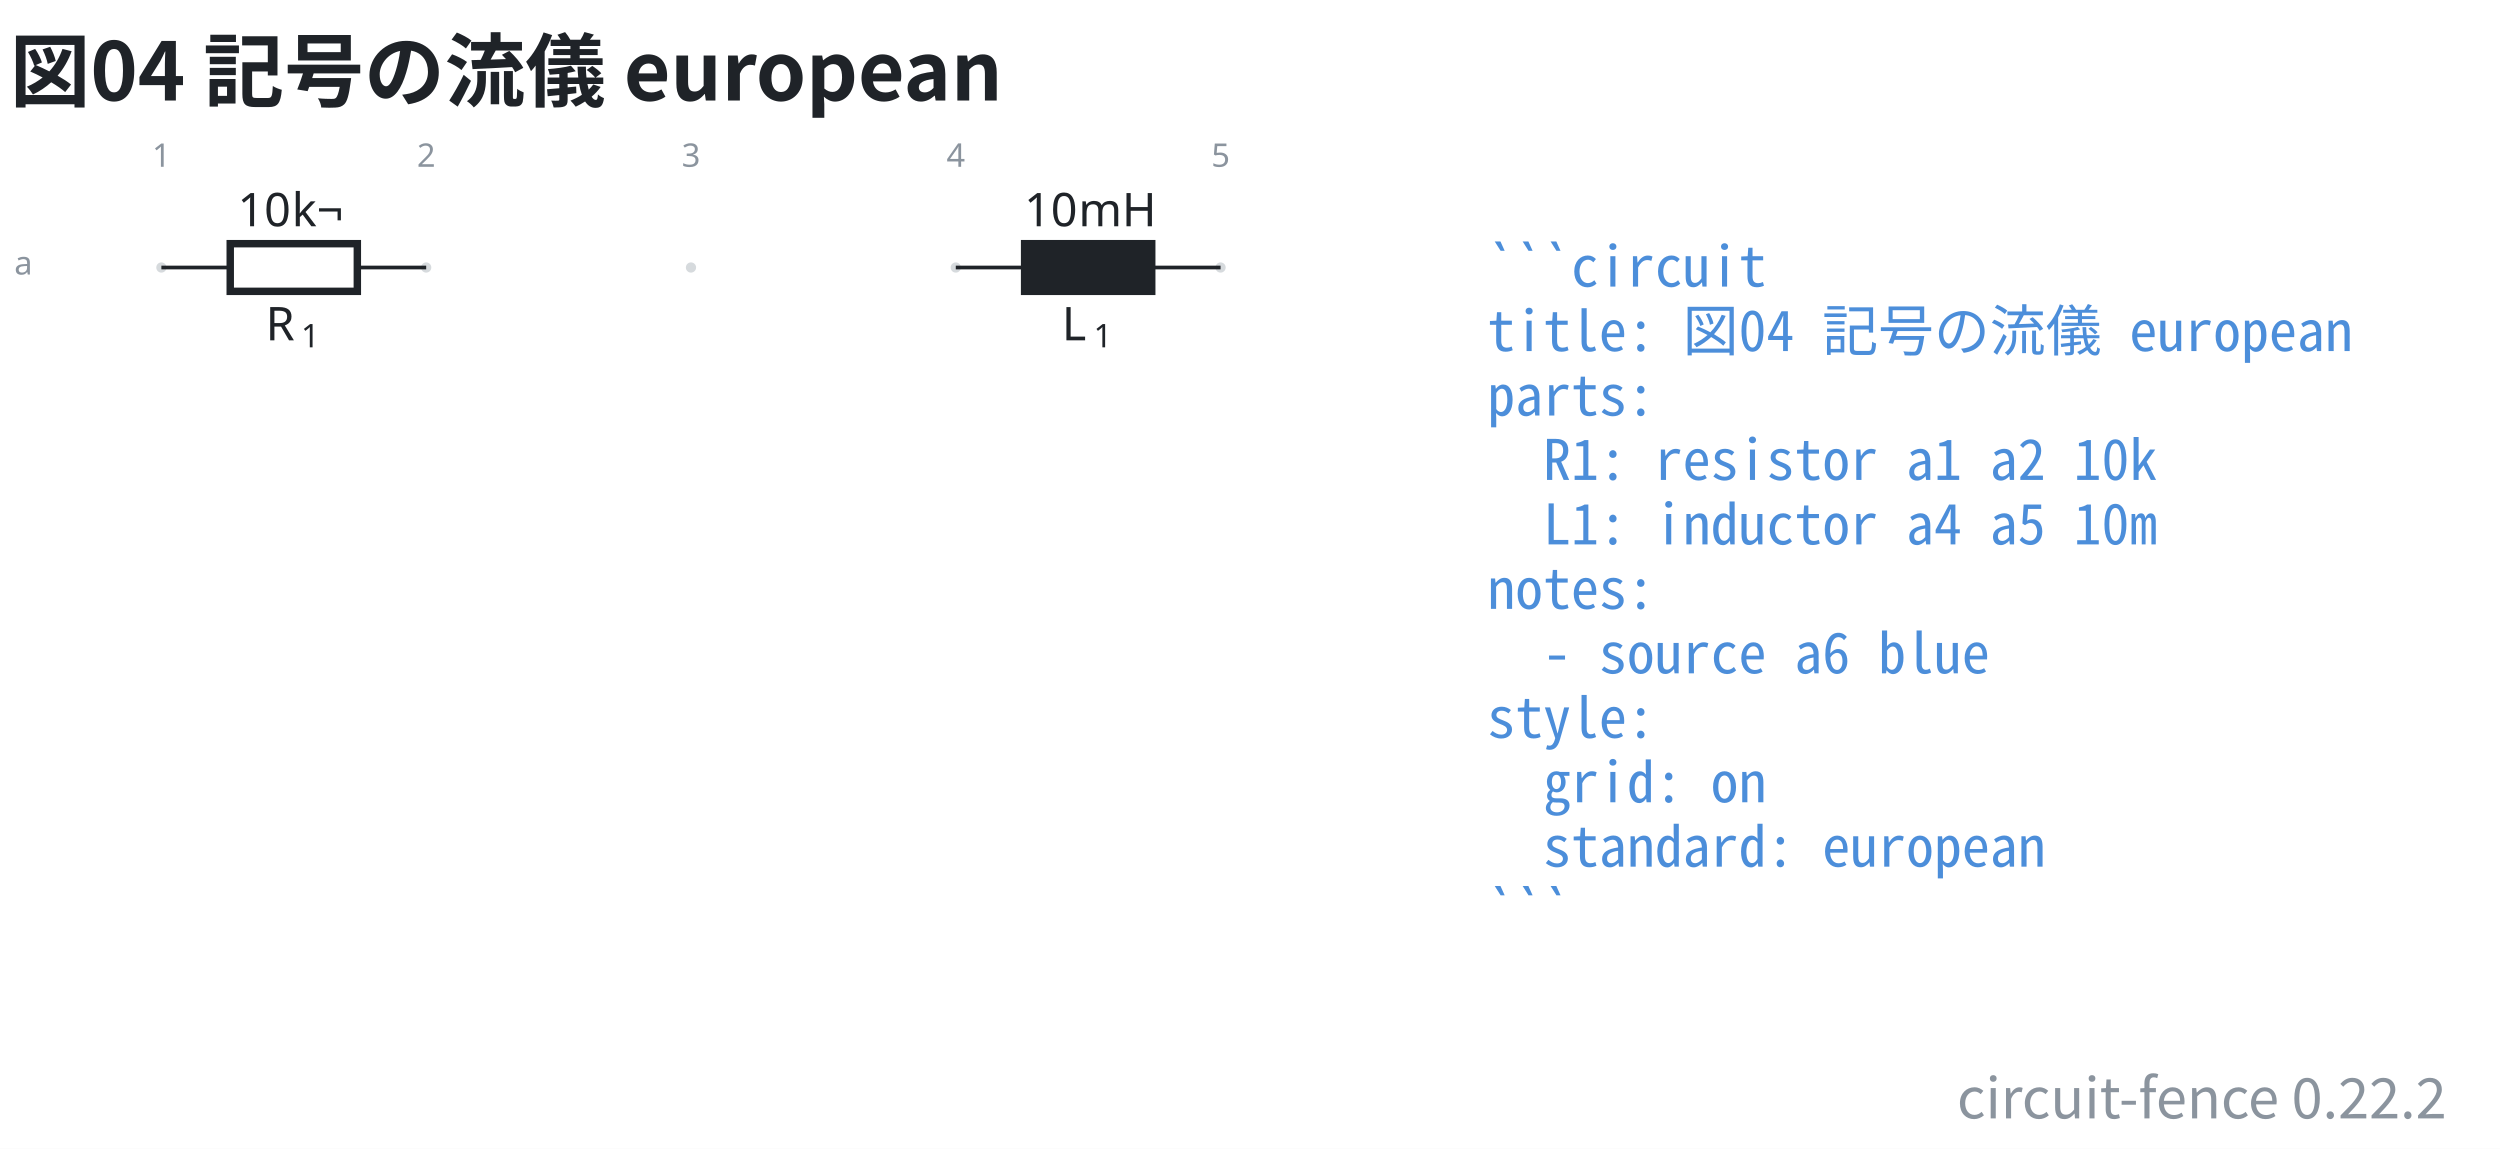
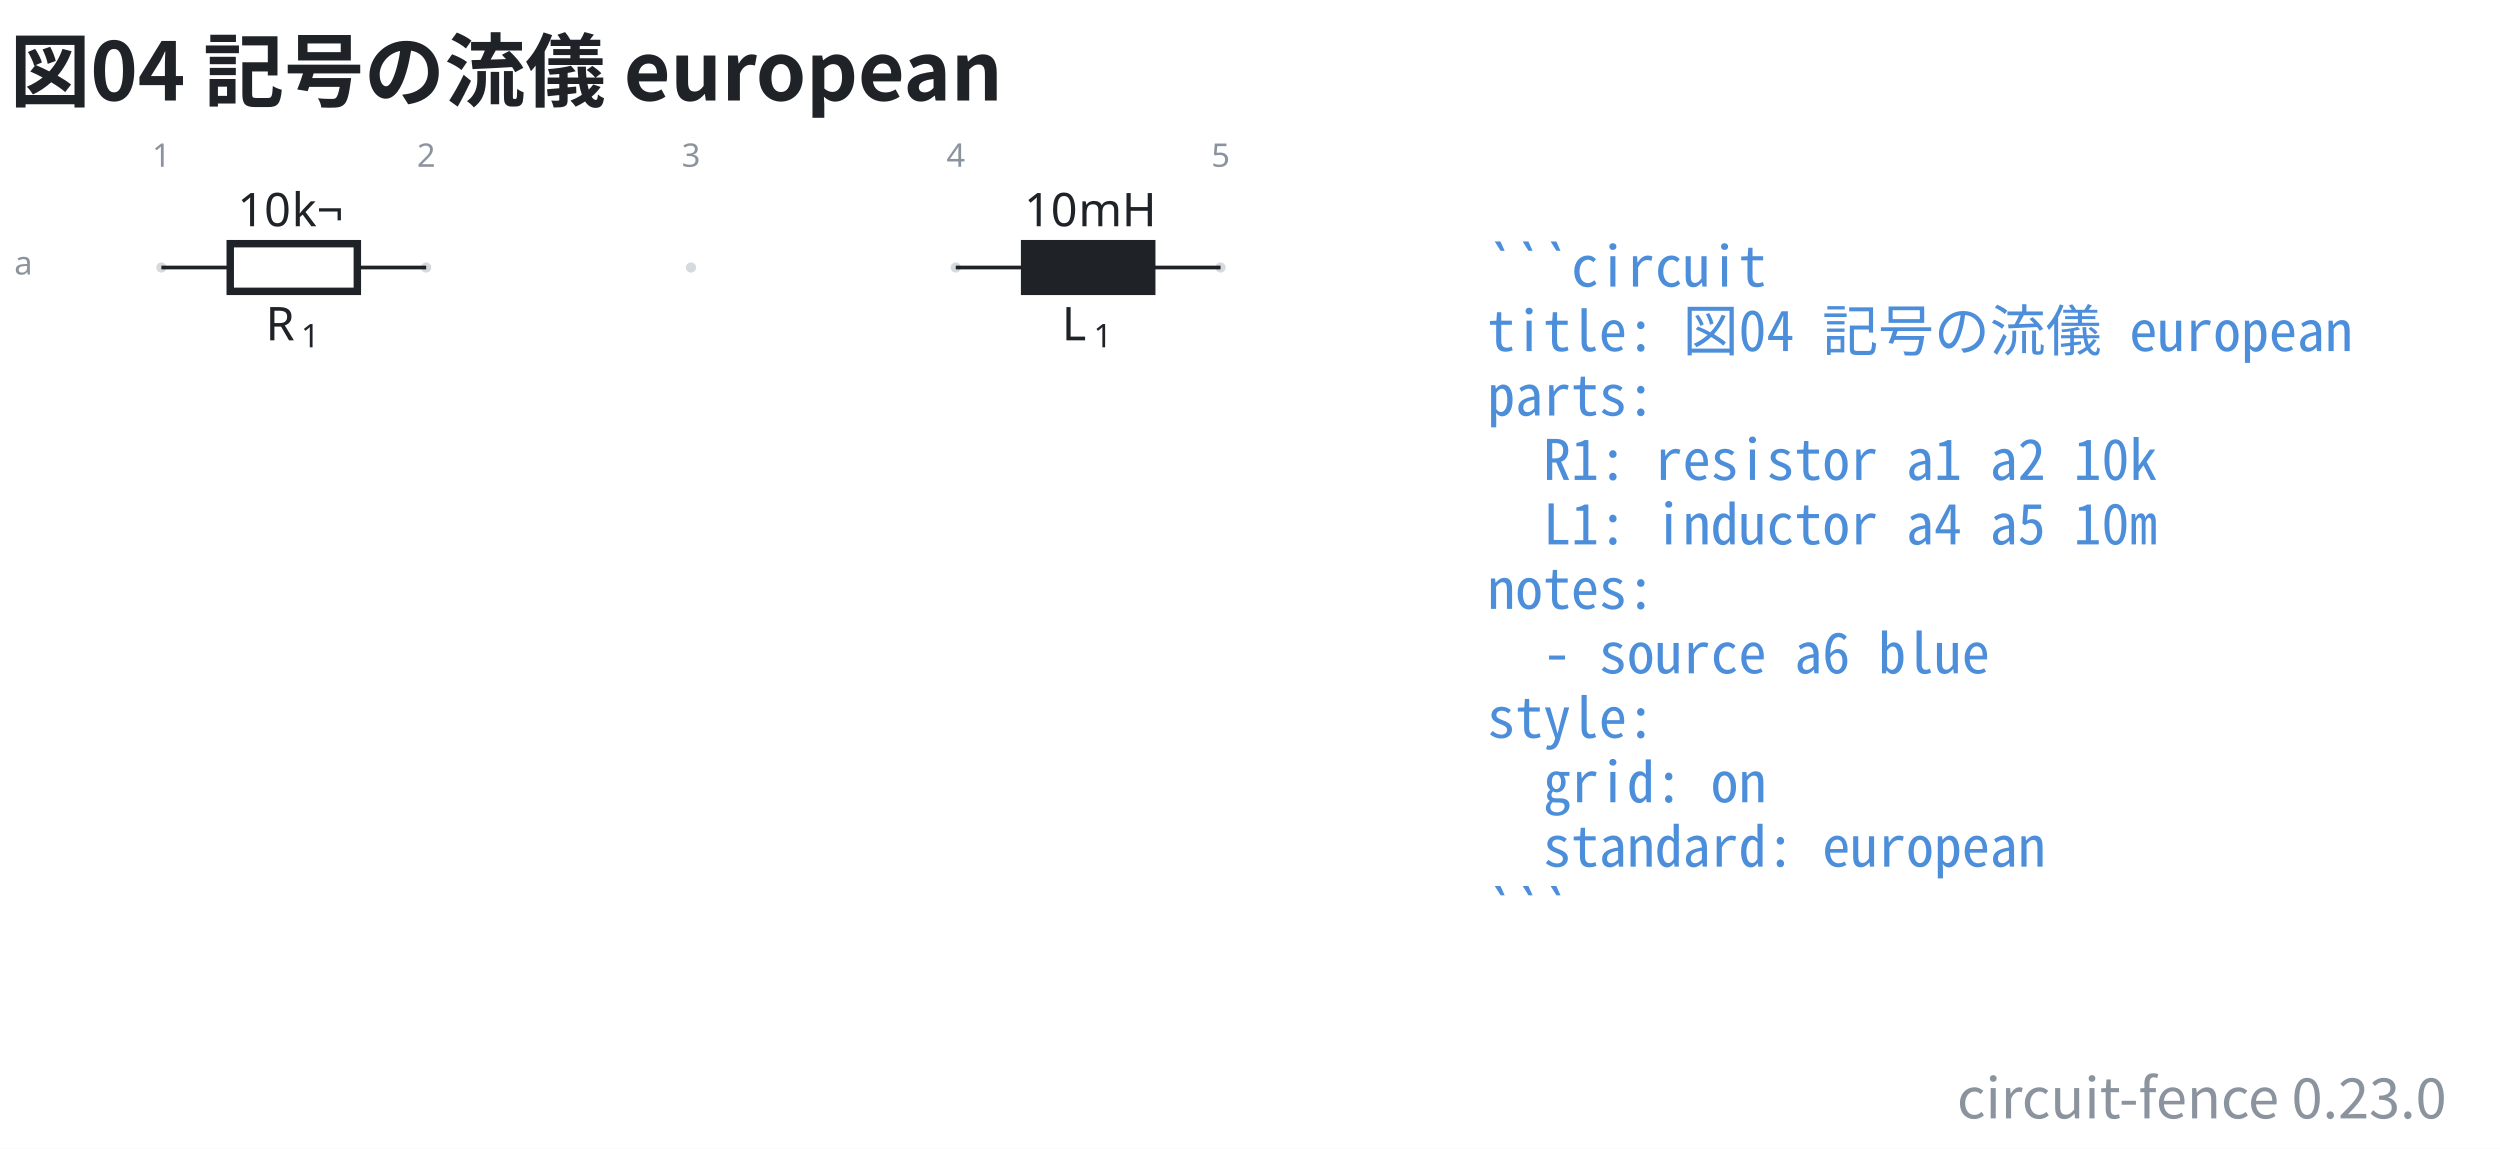
- <svg xmlns="http://www.w3.org/2000/svg" data-figure-paper="#ffffff" data-circuit-fence="0.22.2" fill="#1f2328" width="716.343" height="329.179" viewBox="-72 -72 537.257 246.884">
+ <svg xmlns="http://www.w3.org/2000/svg" data-figure-paper="#ffffff" data-circuit-fence="0.23.0" fill="#1f2328" width="716.343" height="329.179" viewBox="-72 -72 537.257 246.884">
  <rect x="-72" y="-72" width="537.257" height="246.884" fill="#ffffff" />
  <g stroke="#1f2328" stroke-miterlimit="10" stroke-width=".8">
    <path fill="#8b949e" fill-opacity=".35" stroke="none" stroke-opacity=".35" d="M-36.218-14.511a1.1 1.1 0 1 0-2.2 0 1.1 1.1 0 0 0 2.2 0M20.688-14.511a1.1 1.1 0 1 0-2.2 0 1.1 1.1 0 0 0 2.2 0M77.593-14.511a1.1 1.1 0 1 0-2.2 0 1.1 1.1 0 0 0 2.2 0M134.499-14.511a1.1 1.1 0 1 0-2.2 0 1.1 1.1 0 0 0 2.2 0M191.404-14.511a1.1 1.1 0 1 0-2.2 0 1.1 1.1 0 0 0 2.2 0m-1.1 0" />
    <g fill="#8b949e" stroke="#8b949e">
      <text x="-37.318" y="-14.511" fill="#8b949e" stroke="none" font-family="cmr7" font-size="7" transform="translate(-1.993 -21.645)">1</text>
    </g>
    <g fill="#8b949e" stroke="#8b949e">
      <text x="-37.318" y="-14.511" fill="#8b949e" stroke="none" font-family="cmr7" font-size="7" transform="translate(54.912 -21.645)">2</text>
    </g>
    <g fill="#8b949e" stroke="#8b949e">
      <text x="-37.318" y="-14.511" fill="#8b949e" stroke="none" font-family="cmr7" font-size="7" transform="translate(111.818 -21.645)">3</text>
    </g>
    <g fill="#8b949e" stroke="#8b949e">
      <text x="-37.318" y="-14.511" fill="#8b949e" stroke="none" font-family="cmr7" font-size="7" transform="translate(168.723 -21.645)">4</text>
    </g>
    <g fill="#8b949e" stroke="#8b949e">
      <text x="-37.318" y="-14.511" fill="#8b949e" stroke="none" font-family="cmr7" font-size="7" transform="translate(225.629 -21.645)">5</text>
    </g>
    <g fill="#8b949e" stroke="#8b949e">
      <text x="-37.318" y="-14.511" fill="#8b949e" stroke="none" font-family="cmr7" font-size="7" transform="translate(-31.62 1.507)">a</text>
    </g>
    <path fill="none" d="M-37.318-14.511h.4m-.4 0h14.796m27.314 0h14.796m-.4 0h.4" />
    <g stroke-width="1.6">
      <path fill="none" d="M-22.522-19.633H4.792V-9.39h-27.314Z" />
    </g>
    <g stroke="none">
      <text x="-37.318" y="-14.511" font-family="cmmi10" font-size="10" transform="translate(22.413 15.648)">R</text>
      <text x="-29.725" y="-13.011" font-family="cmr7" font-size="7" transform="translate(22.413 15.648)">1</text>
    </g>
    <g stroke="none" font-family="cmr10" font-size="10">
      <text x="-37.318" y="-14.511" transform="translate(16.37 -8.863)">10</text>
      <text x="-25.651" y="-14.511" transform="translate(16.37 -8.863)">k¬</text>
    </g>
    <path fill="none" d="M133.399-14.511h.4m-.4 0h14.795m27.315 0h14.795m-.4 0h.4" />
    <g stroke-width="1.6">
      <path d="M148.194-19.633h27.315V-9.39h-27.315Z" />
    </g>
    <g stroke="none">
      <text x="-37.318" y="-14.511" font-family="cmmi10" font-size="10" transform="translate(193.523 15.648)">L</text>
      <text x="-30.512" y="-13.011" font-family="cmr7" font-size="7" transform="translate(193.523 15.648)">1</text>
    </g>
    <g stroke="none" font-family="cmr10" font-size="10">
      <text x="-37.318" y="-14.511" transform="translate(185.42 -8.863)">10</text>
      <text x="-25.651" y="-14.511" transform="translate(185.42 -8.863)">mH</text>
    </g>
    <g>
      <text x="-37.318" y="-14.511" fill="#4c8eda" stroke="none" font-family="'Noto Sans Mono CJK JP',ui-monospace,'SFMono-Regular',Consolas,'Liberation Mono',monospace" font-size="12" transform="translate(284.927 4.1)" xml:space="preserve">```circuit</text>
    </g>
    <g>
      <text x="-37.318" y="-14.511" fill="#4c8eda" stroke="none" font-family="'Noto Sans Mono CJK JP',ui-monospace,'SFMono-Regular',Consolas,'Liberation Mono',monospace" font-size="12" transform="translate(284.927 17.956)" xml:space="preserve">title: 図04 記号の流儀 european</text>
    </g>
    <g>
      <text x="-37.318" y="-14.511" fill="#4c8eda" stroke="none" font-family="'Noto Sans Mono CJK JP',ui-monospace,'SFMono-Regular',Consolas,'Liberation Mono',monospace" font-size="12" transform="translate(284.927 31.813)" xml:space="preserve">parts:</text>
    </g>
    <g>
      <text x="-37.318" y="-14.511" fill="#4c8eda" stroke="none" font-family="'Noto Sans Mono CJK JP',ui-monospace,'SFMono-Regular',Consolas,'Liberation Mono',monospace" font-size="12" transform="translate(284.927 45.641)" xml:space="preserve">  R1: resistor a1 a2 10k</text>
    </g>
    <g>
      <text x="-37.318" y="-14.511" fill="#4c8eda" stroke="none" font-family="'Noto Sans Mono CJK JP',ui-monospace,'SFMono-Regular',Consolas,'Liberation Mono',monospace" font-size="12" transform="translate(284.927 59.498)" xml:space="preserve">  L1: inductor a4 a5 10m</text>
    </g>
    <g>
      <text x="-37.318" y="-14.511" fill="#4c8eda" stroke="none" font-family="'Noto Sans Mono CJK JP',ui-monospace,'SFMono-Regular',Consolas,'Liberation Mono',monospace" font-size="12" transform="translate(284.927 73.354)" xml:space="preserve">notes:</text>
    </g>
    <g>
      <text x="-37.318" y="-14.511" fill="#4c8eda" stroke="none" font-family="'Noto Sans Mono CJK JP',ui-monospace,'SFMono-Regular',Consolas,'Liberation Mono',monospace" font-size="12" transform="translate(284.927 87.21)" xml:space="preserve">  - source a6 blue</text>
    </g>
    <g>
      <text x="-37.318" y="-14.511" fill="#4c8eda" stroke="none" font-family="'Noto Sans Mono CJK JP',ui-monospace,'SFMono-Regular',Consolas,'Liberation Mono',monospace" font-size="12" transform="translate(284.927 101.067)" xml:space="preserve">style:</text>
    </g>
    <g>
      <text x="-37.318" y="-14.511" fill="#4c8eda" stroke="none" font-family="'Noto Sans Mono CJK JP',ui-monospace,'SFMono-Regular',Consolas,'Liberation Mono',monospace" font-size="12" transform="translate(284.927 114.924)" xml:space="preserve">  grid: on</text>
    </g>
    <g>
      <text x="-37.318" y="-14.511" fill="#4c8eda" stroke="none" font-family="'Noto Sans Mono CJK JP',ui-monospace,'SFMono-Regular',Consolas,'Liberation Mono',monospace" font-size="12" transform="translate(284.927 128.751)" xml:space="preserve">  standard: european</text>
    </g>
    <g>
      <text x="-37.318" y="-14.511" fill="#4c8eda" stroke="none" font-family="'Noto Sans Mono CJK JP',ui-monospace,'SFMono-Regular',Consolas,'Liberation Mono',monospace" font-size="12" transform="translate(284.927 142.608)" xml:space="preserve">```</text>
    </g>
    <g>
      <text x="-37.318" y="-14.511" fill="#1f2328" stroke="none" font-family="'Noto Sans CJK JP','Noto Sans JP','Hiragino Sans','Yu Gothic',sans-serif" font-size="17.28" transform="translate(-32.552 -35.889)" font-weight="bold">図04 記号の流儀 european</text>
    </g>
    <g>
-       <text x="-37.318" y="-14.511" fill="#8b949e" stroke="none" font-family="'Noto Sans CJK JP','Noto Sans JP','Hiragino Sans','Yu Gothic',sans-serif" font-size="12" transform="translate(491.097 182.853)" text-anchor="end">circuit-fence 0.22.2</text>
+       <text x="-37.318" y="-14.511" fill="#8b949e" stroke="none" font-family="'Noto Sans CJK JP','Noto Sans JP','Hiragino Sans','Yu Gothic',sans-serif" font-size="12" transform="translate(491.097 182.853)" text-anchor="end">circuit-fence 0.23.0</text>
    </g>
  </g>
</svg>
